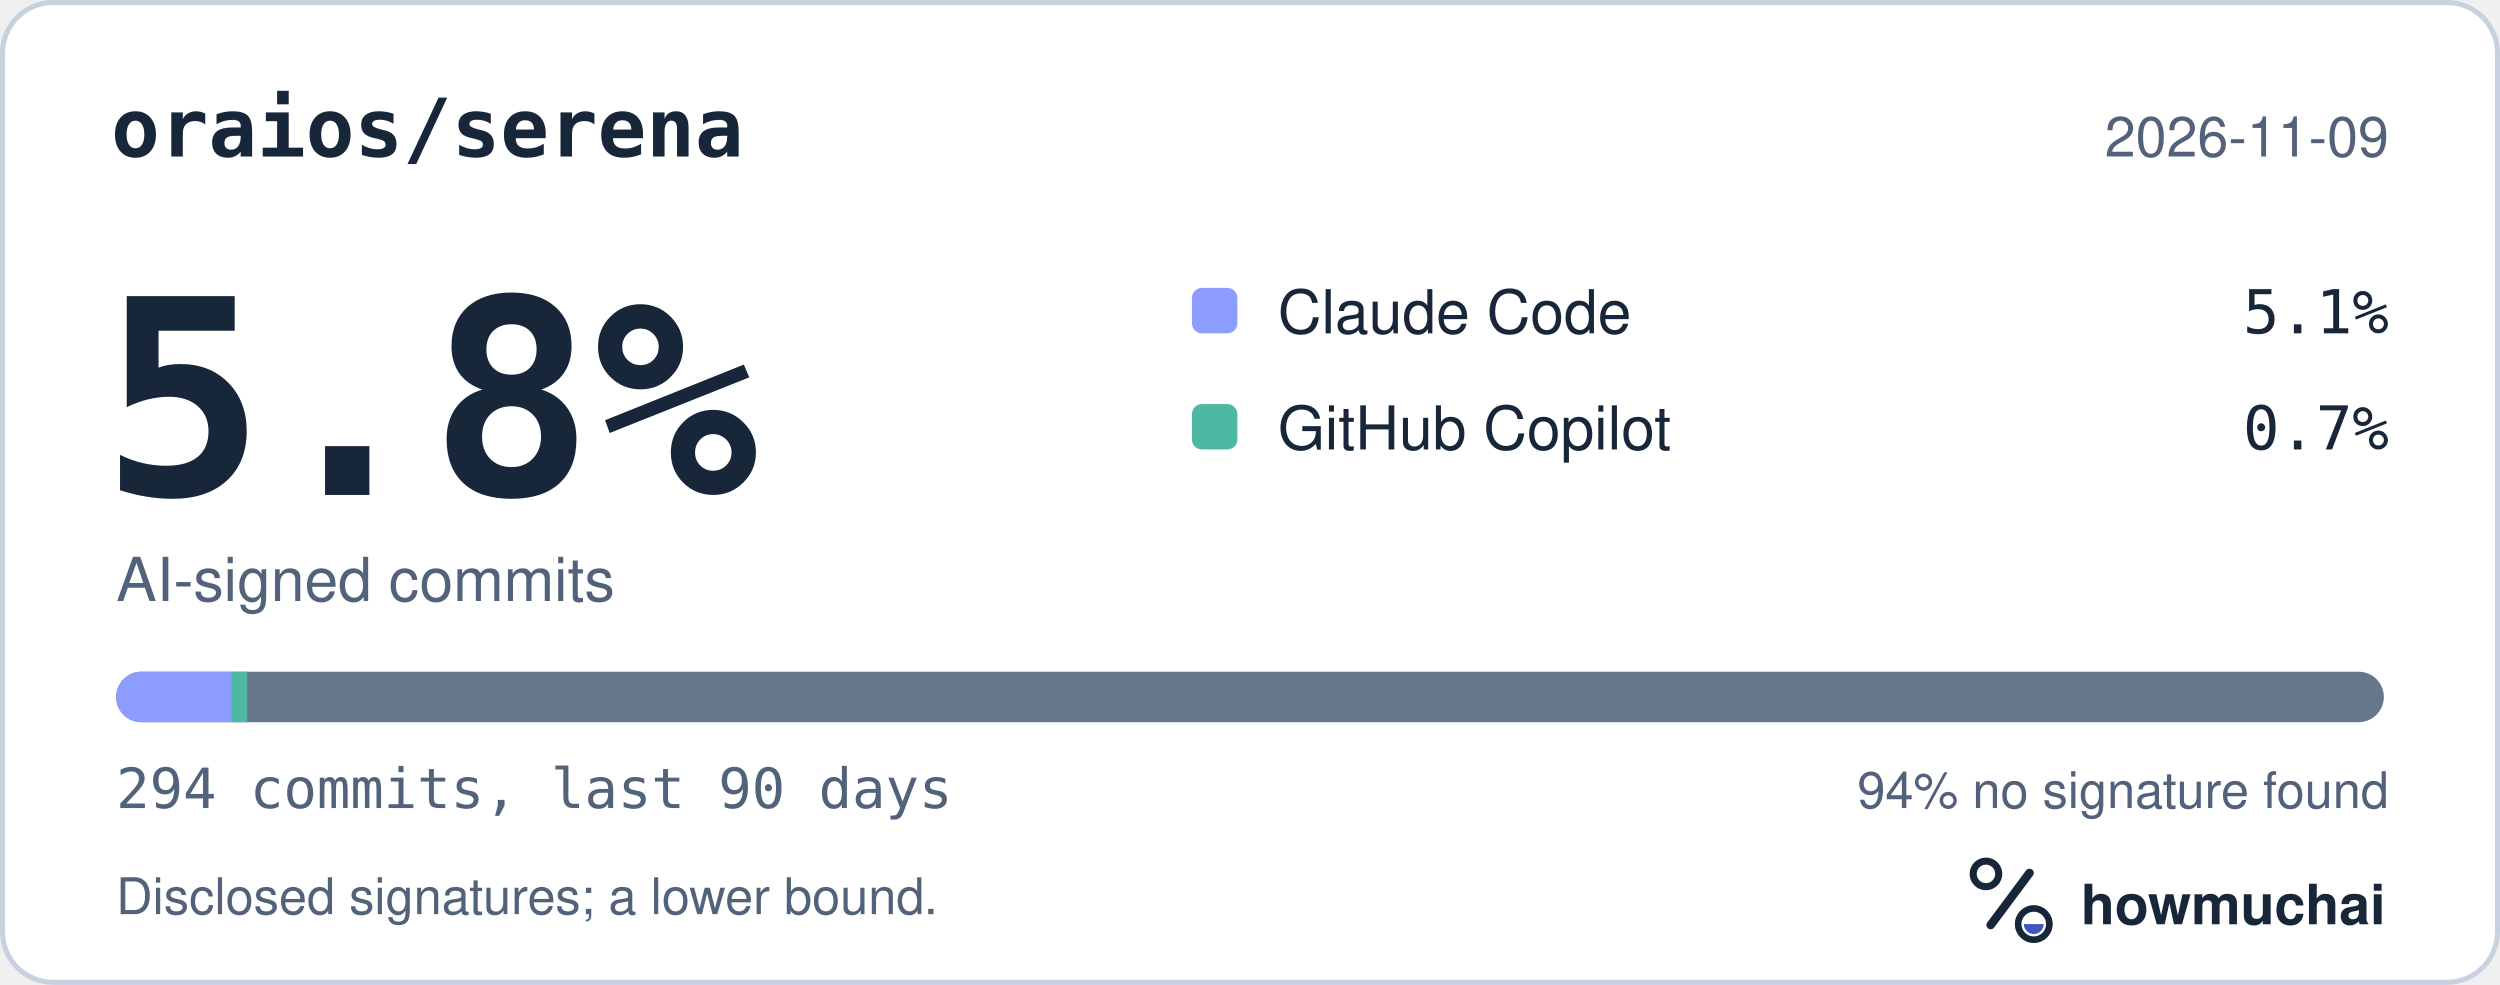
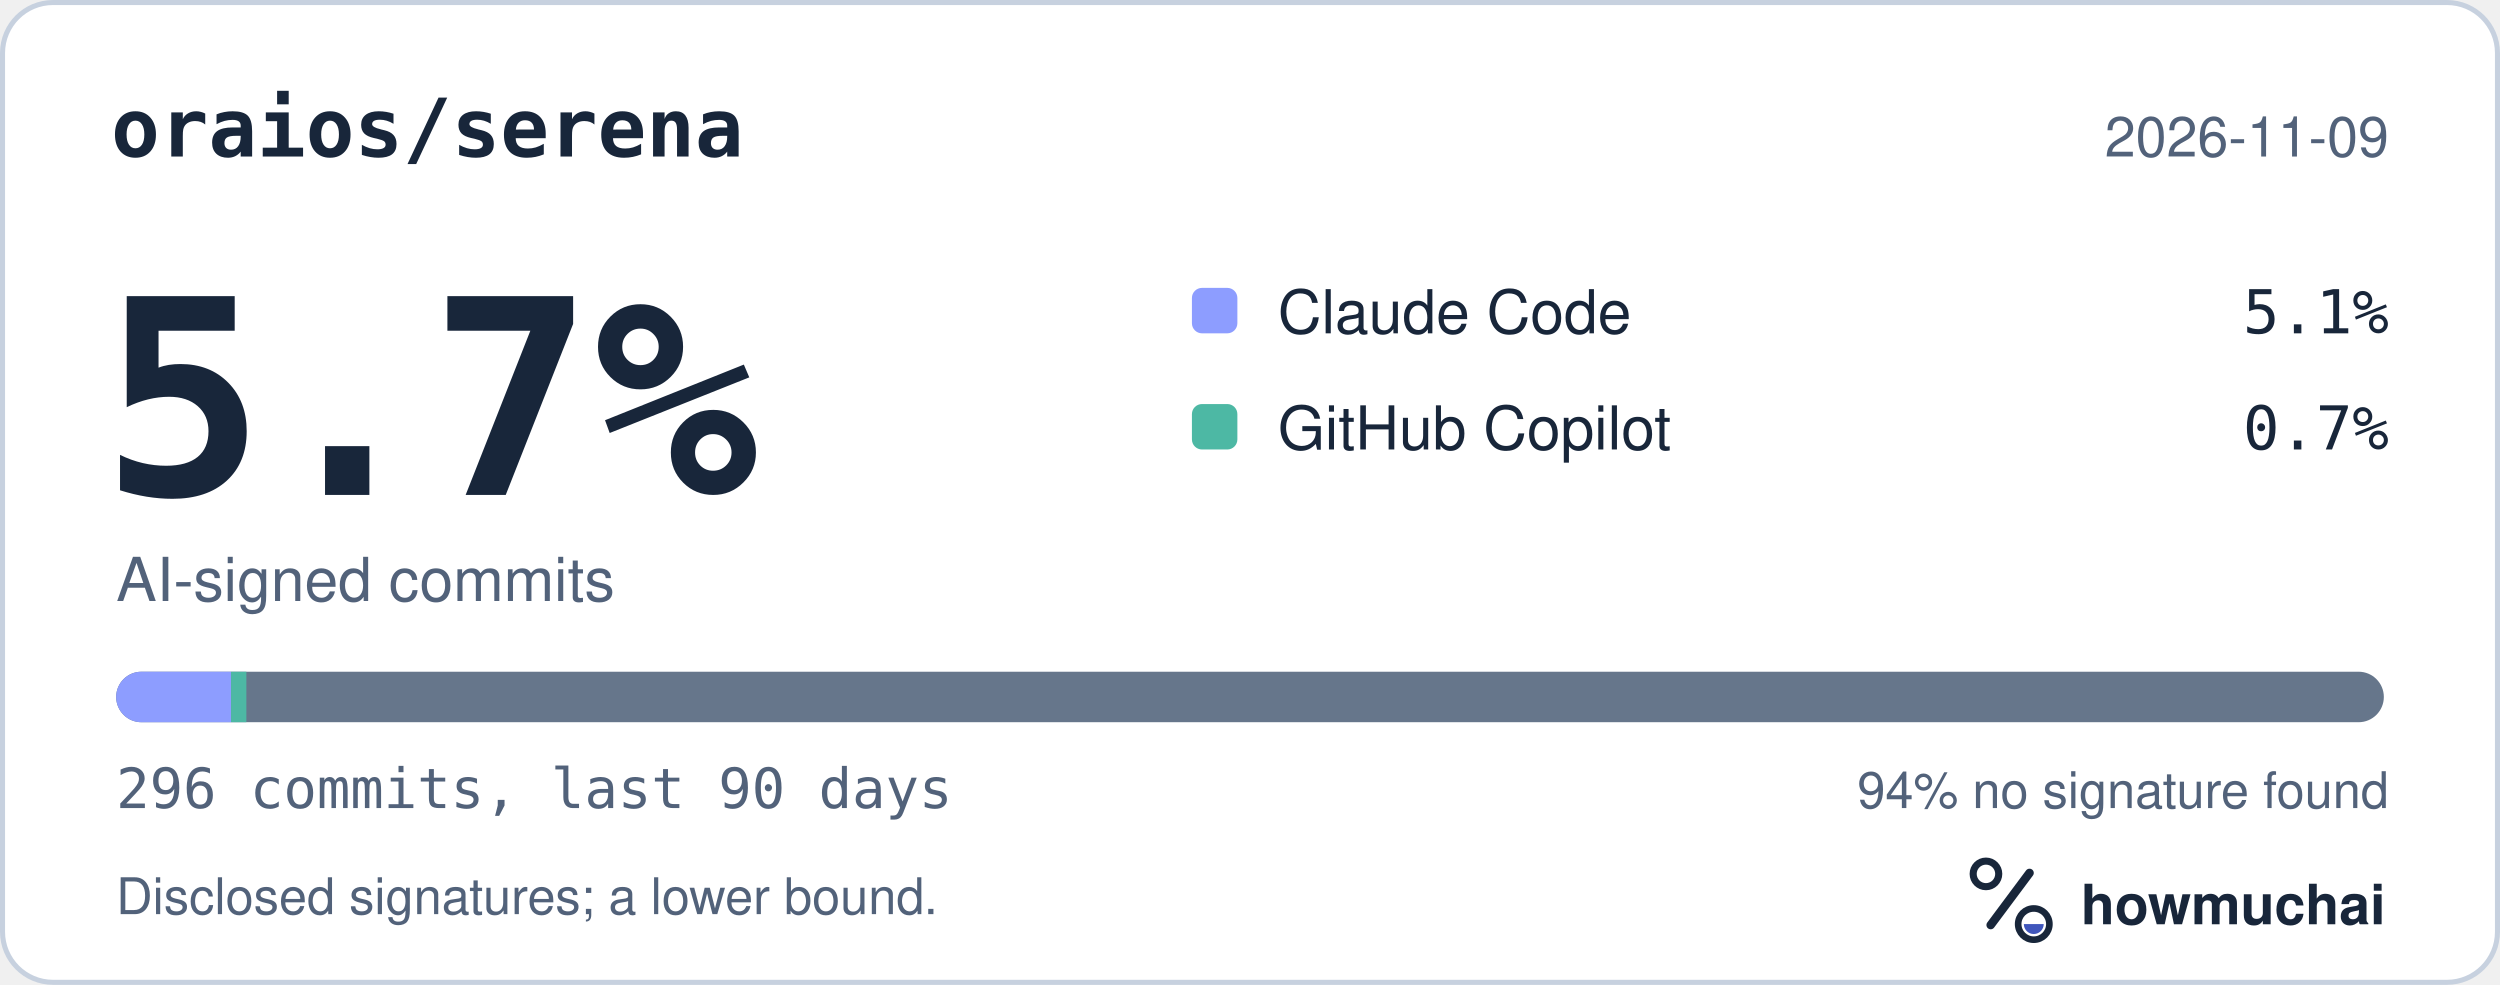
<svg xmlns="http://www.w3.org/2000/svg" width="495" height="195" viewBox="0 0 495 195" role="img" aria-labelledby="hm-t hm-d">
  <rect x="0.5" y="0.5" width="494" height="194" rx="10" fill="#FFFFFF" stroke="#C7D1DF" />
  <text x="22" y="31" fill="#18263A" font-family="ui-monospace, SF Mono, Menlo, Consolas, IBM Plex Mono, monospace" font-size="16" font-weight="600">oraios/serena</text>
  <text x="473" y="31" fill="#52627A" font-family="-apple-system, BlinkMacSystemFont, Segoe UI, Helvetica, Arial, Fira Sans, sans-serif" font-size="11" text-anchor="end">2026-11-09</text>
-   <text x="20" y="98" fill="#18263A" font-family="ui-monospace, SF Mono, Menlo, Consolas, IBM Plex Mono, monospace" font-size="54" font-weight="700">5.8%</text>
+   <text x="20" y="98" fill="#18263A" font-family="ui-monospace, SF Mono, Menlo, Consolas, IBM Plex Mono, monospace" font-size="54" font-weight="700">5.7%</text>
  <text x="23" y="119" fill="#52627A" font-family="-apple-system, BlinkMacSystemFont, Segoe UI, Helvetica, Arial, Fira Sans, sans-serif" font-size="12">AI-signed commits</text>
  <rect x="236" y="57" width="9" height="9" rx="2" fill="#8D9DFF" />
  <text x="253" y="66" fill="#18263A" font-family="-apple-system, BlinkMacSystemFont, Segoe UI, Helvetica, Arial, Fira Sans, sans-serif" font-size="12">Claude Code</text>
  <text x="473" y="66" fill="#18263A" font-family="ui-monospace, SF Mono, Menlo, Consolas, IBM Plex Mono, monospace" font-size="12" text-anchor="end">5.1%</text>
  <rect x="236" y="80" width="9" height="9" rx="2" fill="#4DB8A4" />
  <text x="253" y="89" fill="#18263A" font-family="-apple-system, BlinkMacSystemFont, Segoe UI, Helvetica, Arial, Fira Sans, sans-serif" font-size="12">GitHub Copilot</text>
  <text x="473" y="89" fill="#18263A" font-family="ui-monospace, SF Mono, Menlo, Consolas, IBM Plex Mono, monospace" font-size="12" text-anchor="end">0.7%</text>
  <defs>
    <clipPath id="hm-bar">
      <rect x="23" y="133" width="449" height="10" rx="5" />
    </clipPath>
  </defs>
  <rect x="23" y="133" width="449" height="10" rx="5" fill="#66768B" />
  <g clip-path="url(#hm-bar)">
-     <rect x="23.00" y="133" width="22.91" height="10" fill="#8D9DFF" />
-     <rect x="45.91" y="133" width="3.05" height="10" fill="#4DB8A4" />
+     <rect x="23.00" y="133" width="22.75" height="10" fill="#8D9DFF" />
+     <rect x="45.75" y="133" width="3.03" height="10" fill="#4DB8A4" />
  </g>
-   <text x="23" y="160" fill="#52627A" font-family="ui-monospace, SF Mono, Menlo, Consolas, IBM Plex Mono, monospace" font-size="11">294 commits, last 90 days</text>
+   <text x="23" y="160" fill="#52627A" font-family="ui-monospace, SF Mono, Menlo, Consolas, IBM Plex Mono, monospace" font-size="11">296 commits, last 90 days</text>
  <text x="473" y="160" fill="#52627A" font-family="-apple-system, BlinkMacSystemFont, Segoe UI, Helvetica, Arial, Fira Sans, sans-serif" font-size="10" text-anchor="end">94% no signature found</text>
  <text x="23" y="181" fill="#52627A" font-family="-apple-system, BlinkMacSystemFont, Segoe UI, Helvetica, Arial, Fira Sans, sans-serif" font-size="10">Disclosed signatures; a lower bound.</text>
  <g transform="translate(386 166) scale(0.046875)">
    <circle cx="154" cy="150" r="54" fill="none" stroke="#18263A" stroke-width="30" />
    <path d="M174 366 338 146" fill="none" stroke="#18263A" stroke-width="36" stroke-linecap="round" />
    <circle cx="356" cy="362" r="66" fill="none" stroke="#18263A" stroke-width="28" />
    <path d="M314 362a42 42 0 0 0 84 0Z" fill="#4056BC" />
  </g>
  <text x="412" y="183" fill="#18263A" font-family="-apple-system, BlinkMacSystemFont, Segoe UI, Helvetica, Arial, Fira Sans, sans-serif" font-size="11" font-weight="650">howmuchai</text>
</svg>
